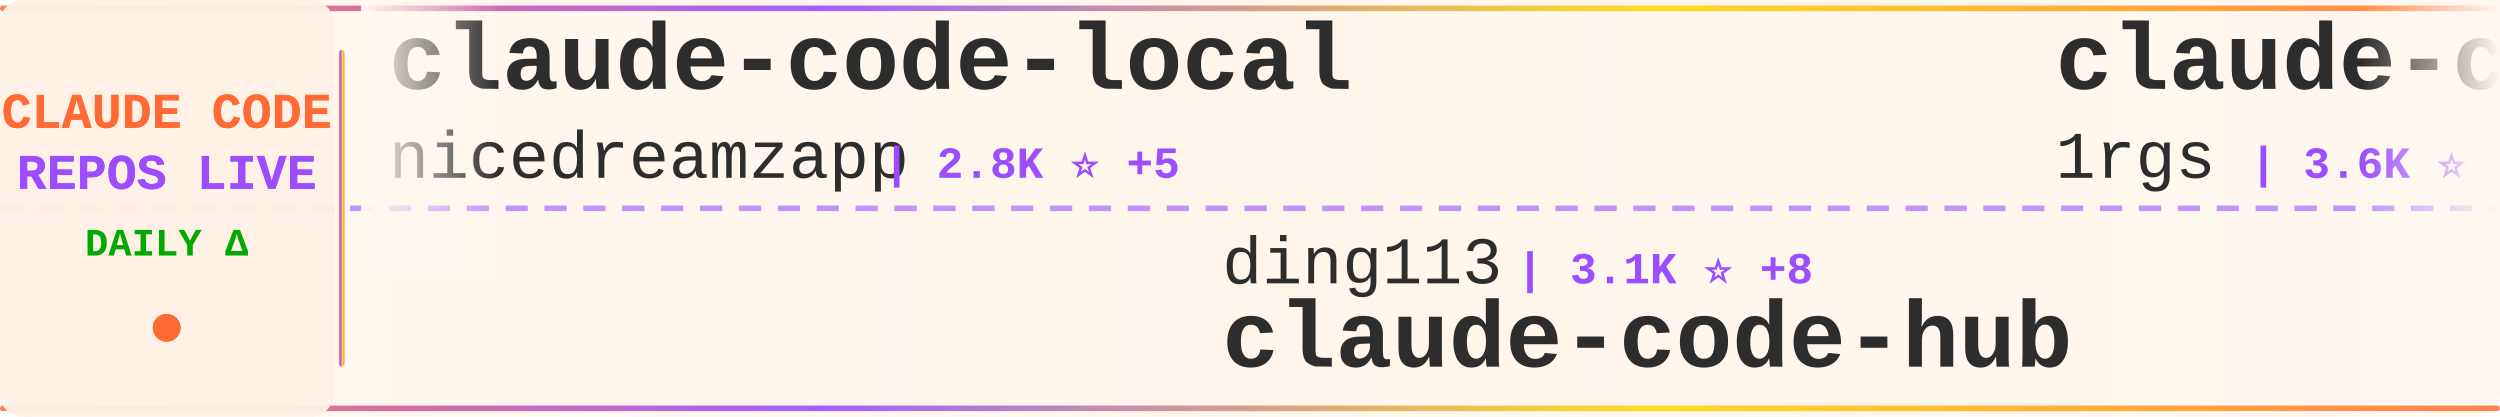
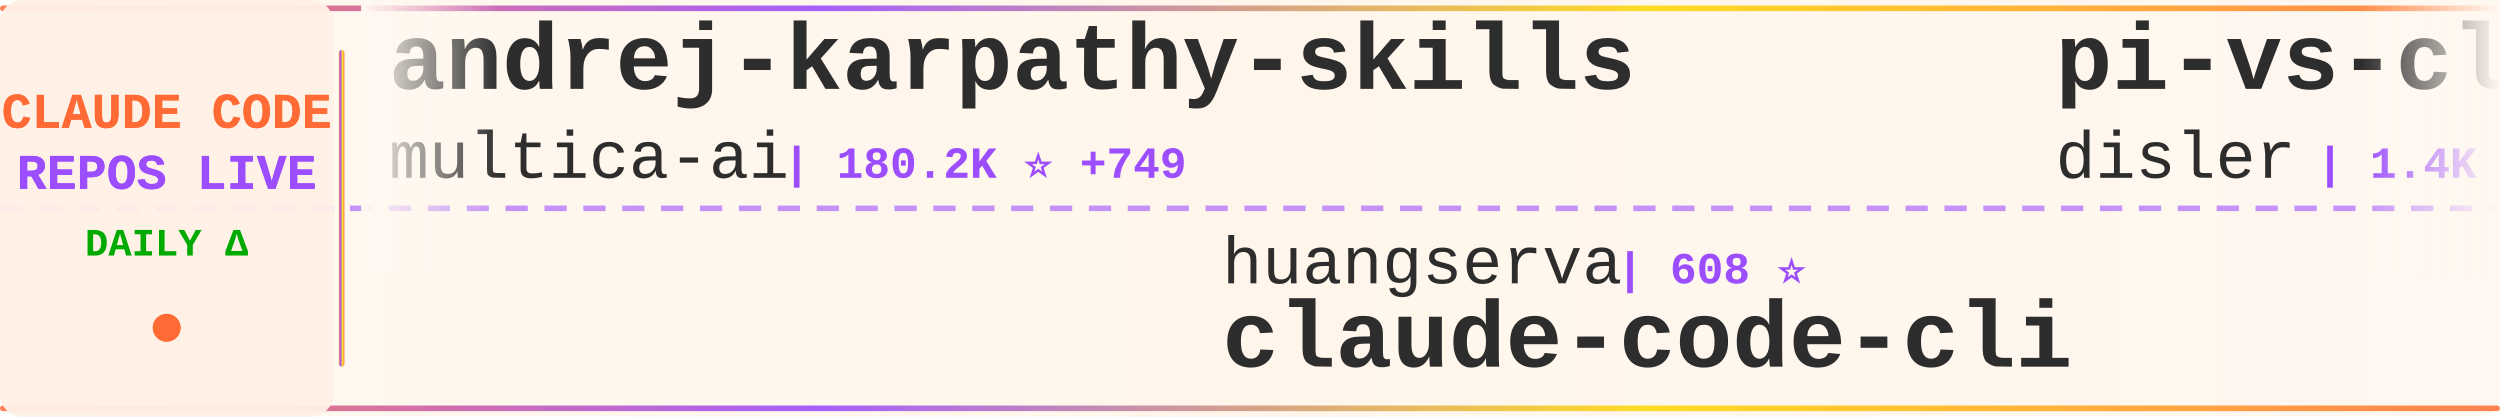
<svg xmlns="http://www.w3.org/2000/svg" width="900" height="150">
  <defs>
    <linearGradient id="tickerBg" x1="0%" y1="0%" x2="100%" y2="0%">
      <stop offset="0%" style="stop-color:#fff8f0;stop-opacity:0.98" />
      <stop offset="50%" style="stop-color:#fff5eb;stop-opacity:1" />
      <stop offset="100%" style="stop-color:#fff8f0;stop-opacity:0.98" />
    </linearGradient>
    <linearGradient id="borderGrad" x1="0%" y1="0%" x2="100%" y2="0%">
      <stop offset="0%" style="stop-color:#FF6B35;stop-opacity:0.85">
        <animate attributeName="stop-opacity" values="0.85;1;0.85" dur="2s" repeatCount="indefinite" />
      </stop>
      <stop offset="33%" style="stop-color:#9C4EFF;stop-opacity:0.9">
        <animate attributeName="stop-opacity" values="0.9;1;0.9" dur="2.2s" repeatCount="indefinite" />
      </stop>
      <stop offset="66%" style="stop-color:#FFD700;stop-opacity:0.85">
        <animate attributeName="stop-opacity" values="0.85;1;0.85" dur="1.8s" repeatCount="indefinite" />
      </stop>
      <stop offset="100%" style="stop-color:#FF6B35;stop-opacity:0.85">
        <animate attributeName="stop-opacity" values="0.85;1;0.85" dur="2s" repeatCount="indefinite" />
      </stop>
    </linearGradient>
    <filter id="textGlow">
      <feGaussianBlur stdDeviation="0.15" result="coloredBlur" />
      <feMerge>
        <feMergeNode in="coloredBlur" />
        <feMergeNode in="SourceGraphic" />
      </feMerge>
    </filter>
    <filter id="metricGlow">
      <feGaussianBlur stdDeviation="0.2" result="coloredBlur" />
      <feMerge>
        <feMergeNode in="coloredBlur" />
        <feMergeNode in="SourceGraphic" />
      </feMerge>
    </filter>
    <linearGradient id="leftFade" x1="0%" y1="0%" x2="100%" y2="0%">
      <stop offset="0%" style="stop-color:#fff8f0;stop-opacity:1" />
      <stop offset="100%" style="stop-color:#fff8f0;stop-opacity:0" />
    </linearGradient>
    <linearGradient id="rightFade" x1="0%" y1="0%" x2="100%" y2="0%">
      <stop offset="0%" style="stop-color:#fff8f0;stop-opacity:0" />
      <stop offset="100%" style="stop-color:#fff8f0;stop-opacity:1" />
    </linearGradient>
  </defs>
  <rect width="900" height="150" fill="url(#tickerBg)" rx="8" />
  <rect x="0" y="2" width="900" height="2" fill="url(#borderGrad)" rx="1" />
  <rect x="0" y="146" width="900" height="2" fill="url(#borderGrad)" rx="1" />
  <line x1="0" y1="75" x2="900" y2="75" stroke="#9C4EFF" stroke-width="2" stroke-dasharray="8 6" opacity="0.6" />
  <rect x="0" y="0" width="120" height="150" fill="#fff0e6" opacity="0.95" rx="8" />
  <text x="60" y="46" font-family="'Courier New', monospace" font-size="18" font-weight="bold" fill="#FF6B35" text-anchor="middle" filter="url(#textGlow)">
    CLAUDE CODE
  </text>
  <text x="60" y="68" font-family="'Courier New', monospace" font-size="18" font-weight="bold" fill="#9C4EFF" text-anchor="middle" filter="url(#textGlow)">
    REPOS LIVE
  </text>
  <text x="60" y="92" font-family="'Courier New', monospace" font-size="14" font-weight="bold" fill="#00aa00" text-anchor="middle">
    DAILY Δ
  </text>
  <circle cx="60" cy="118" r="5" fill="#FF6B35" filter="url(#metricGlow)">
    <animate attributeName="r" values="4;6;4" dur="1.5s" repeatCount="indefinite" />
    <animate attributeName="opacity" values="0.6;1;0.6" dur="1.5s" repeatCount="indefinite" />
  </circle>
  <rect x="122" y="18" width="2" height="114" fill="url(#borderGrad)" rx="1" />
  <clipPath id="tickerClip">
    <rect x="130" y="0" width="770" height="150" />
  </clipPath>
  <g clip-path="url(#tickerClip)">
    <g id="tickerItems">
      <animateTransform attributeName="transform" attributeType="XML" type="translate" from="0 0" to="-3000 0" dur="54s" repeatCount="indefinite" />
      <g transform="translate(0, 0)">
-         <text x="140" y="32" font-family="'Courier New', monospace" font-size="34" font-weight="bold" fill="#2d2d2d">claude-code-local</text>
-         <text x="140" y="64" font-family="'Courier New', monospace" font-size="24" font-weight="normal" fill="#2d2d2d" opacity="1.0">nicedreamzapp</text>
-         <text x="318" y="64" font-family="'Courier New', monospace" font-size="16" font-weight="bold" fill="#9C4EFF"> | 2.8K ⭐ +5</text>
+         <text x="140" y="32" font-family="'Courier New', monospace" font-size="34" font-weight="bold" fill="#2d2d2d">andrej-karpathy-skills</text>
+         <text x="140" y="64" font-family="'Courier New', monospace" font-size="24" font-weight="normal" fill="#2d2d2d" opacity="1.0">multica-ai</text>
+         <text x="282" y="64" font-family="'Courier New', monospace" font-size="16" font-weight="bold" fill="#9C4EFF"> | 180.2K ⭐ +749</text>
      </g>
      <g transform="translate(300, 0)">
-         <text x="140" y="102" font-family="'Courier New', monospace" font-size="24" font-weight="normal" fill="#2d2d2d" opacity="1.0">ding113</text>
-         <text x="246" y="102" font-family="'Courier New', monospace" font-size="16" font-weight="bold" fill="#9C4EFF"> | 3.1K ⭐ +8</text>
-         <text x="140" y="132" font-family="'Courier New', monospace" font-size="34" font-weight="bold" fill="#2d2d2d">claude-code-hub</text>
+         <text x="140" y="102" font-family="'Courier New', monospace" font-size="24" font-weight="normal" fill="#2d2d2d" opacity="1.0">huangserva</text>
+         <text x="282" y="102" font-family="'Courier New', monospace" font-size="16" font-weight="bold" fill="#9C4EFF"> | 608 ⭐</text>
+         <text x="140" y="132" font-family="'Courier New', monospace" font-size="34" font-weight="bold" fill="#2d2d2d">claude-code-cli</text>
      </g>
      <g transform="translate(600, 0)">
-         <text x="140" y="32" font-family="'Courier New', monospace" font-size="34" font-weight="bold" fill="#2d2d2d">claude-code-proxy</text>
-         <text x="140" y="64" font-family="'Courier New', monospace" font-size="24" font-weight="normal" fill="#2d2d2d" opacity="1.0">1rgs</text>
-         <text x="210" y="64" font-family="'Courier New', monospace" font-size="16" font-weight="bold" fill="#9C4EFF"> | 3.6K ⭐ +1</text>
+         <text x="140" y="32" font-family="'Courier New', monospace" font-size="34" font-weight="bold" fill="#2d2d2d">pi-vs-claude-code</text>
+         <text x="140" y="64" font-family="'Courier New', monospace" font-size="24" font-weight="normal" fill="#2d2d2d" opacity="1.0">disler</text>
+         <text x="234" y="64" font-family="'Courier New', monospace" font-size="16" font-weight="bold" fill="#9C4EFF"> | 1.4K ⭐ +4</text>
      </g>
      <g transform="translate(900, 0)">
-         <text x="140" y="102" font-family="'Courier New', monospace" font-size="24" font-weight="normal" fill="#2d2d2d" opacity="1.0">sugyan</text>
-         <text x="234" y="102" font-family="'Courier New', monospace" font-size="16" font-weight="bold" fill="#9C4EFF"> | 1.1K ⭐ +2</text>
-         <text x="140" y="132" font-family="'Courier New', monospace" font-size="34" font-weight="bold" fill="#2d2d2d">claude-code-webui</text>
+         <text x="140" y="102" font-family="'Courier New', monospace" font-size="24" font-weight="normal" fill="#2d2d2d" opacity="1.0">Yuyz0112</text>
+         <text x="258" y="102" font-family="'Courier New', monospace" font-size="16" font-weight="bold" fill="#9C4EFF"> | 2.4K ⭐</text>
+         <text x="140" y="132" font-family="'Courier New', monospace" font-size="34" font-weight="bold" fill="#2d2d2d">claude-code-reverse</text>
      </g>
      <g transform="translate(1200, 0)">
-         <text x="140" y="32" font-family="'Courier New', monospace" font-size="34" font-weight="bold" fill="#2d2d2d">Auto-claude-code-researc...</text>
-         <text x="140" y="64" font-family="'Courier New', monospace" font-size="24" font-weight="normal" fill="#2d2d2d" opacity="1.0">wanshuiyin</text>
-         <text x="282" y="64" font-family="'Courier New', monospace" font-size="16" font-weight="bold" fill="#9C4EFF"> | 12.5K ⭐ +62</text>
+         <text x="140" y="32" font-family="'Courier New', monospace" font-size="34" font-weight="bold" fill="#2d2d2d">claude-code-router</text>
+         <text x="140" y="64" font-family="'Courier New', monospace" font-size="24" font-weight="normal" fill="#2d2d2d" opacity="1.0">musistudio</text>
+         <text x="282" y="64" font-family="'Courier New', monospace" font-size="16" font-weight="bold" fill="#9C4EFF"> | 35.2K ⭐ +42</text>
      </g>
      <g transform="translate(1500, 0)">
-         <text x="140" y="102" font-family="'Courier New', monospace" font-size="24" font-weight="normal" fill="#2d2d2d" opacity="1.0">Donchitos</text>
-         <text x="270" y="102" font-family="'Courier New', monospace" font-size="16" font-weight="bold" fill="#9C4EFF"> | 22.0K ⭐ +47</text>
-         <text x="140" y="132" font-family="'Courier New', monospace" font-size="34" font-weight="bold" fill="#2d2d2d">Claude-Code-Game-Studios</text>
+         <text x="140" y="102" font-family="'Courier New', monospace" font-size="24" font-weight="normal" fill="#2d2d2d" opacity="1.0">SeemSeam</text>
+         <text x="258" y="102" font-family="'Courier New', monospace" font-size="16" font-weight="bold" fill="#9C4EFF"> | 3.1K ⭐ +13</text>
+         <text x="140" y="132" font-family="'Courier New', monospace" font-size="34" font-weight="bold" fill="#2d2d2d">claude_codex_bridge</text>
      </g>
      <g transform="translate(1800, 0)">
-         <text x="140" y="32" font-family="'Courier New', monospace" font-size="34" font-weight="bold" fill="#2d2d2d">claude-code-tips</text>
-         <text x="140" y="64" font-family="'Courier New', monospace" font-size="24" font-weight="normal" fill="#2d2d2d" opacity="1.0">ykdojo</text>
-         <text x="234" y="64" font-family="'Courier New', monospace" font-size="16" font-weight="bold" fill="#9C4EFF"> | 8.9K ⭐ +12</text>
+         <text x="140" y="32" font-family="'Courier New', monospace" font-size="34" font-weight="bold" fill="#2d2d2d">claude-code-spec-workflo...</text>
+         <text x="140" y="64" font-family="'Courier New', monospace" font-size="24" font-weight="normal" fill="#2d2d2d" opacity="1.0">Pimzino</text>
+         <text x="246" y="64" font-family="'Courier New', monospace" font-size="16" font-weight="bold" fill="#9C4EFF"> | 3.8K ⭐</text>
      </g>
      <g transform="translate(2100, 0)">
-         <text x="140" y="102" font-family="'Courier New', monospace" font-size="24" font-weight="normal" fill="#2d2d2d" opacity="1.0">huangjia2019</text>
-         <text x="306" y="102" font-family="'Courier New', monospace" font-size="16" font-weight="bold" fill="#9C4EFF"> | 866 ⭐ +4</text>
-         <text x="140" y="132" font-family="'Courier New', monospace" font-size="34" font-weight="bold" fill="#2d2d2d">claude-code-engineering</text>
+         <text x="140" y="102" font-family="'Courier New', monospace" font-size="24" font-weight="normal" fill="#2d2d2d" opacity="1.0">ykdojo</text>
+         <text x="234" y="102" font-family="'Courier New', monospace" font-size="16" font-weight="bold" fill="#9C4EFF"> | 8.9K ⭐ +11</text>
+         <text x="140" y="132" font-family="'Courier New', monospace" font-size="34" font-weight="bold" fill="#2d2d2d">claude-code-tips</text>
      </g>
      <g transform="translate(2400, 0)">
-         <text x="140" y="32" font-family="'Courier New', monospace" font-size="34" font-weight="bold" fill="#2d2d2d">claude-code-router</text>
-         <text x="140" y="64" font-family="'Courier New', monospace" font-size="24" font-weight="normal" fill="#2d2d2d" opacity="1.0">musistudio</text>
-         <text x="282" y="64" font-family="'Courier New', monospace" font-size="16" font-weight="bold" fill="#9C4EFF"> | 35.2K ⭐ +40</text>
+         <text x="140" y="32" font-family="'Courier New', monospace" font-size="34" font-weight="bold" fill="#2d2d2d">awesome-claude-code-tool...</text>
+         <text x="140" y="64" font-family="'Courier New', monospace" font-size="24" font-weight="normal" fill="#2d2d2d" opacity="1.0">rohitg00</text>
+         <text x="258" y="64" font-family="'Courier New', monospace" font-size="16" font-weight="bold" fill="#9C4EFF"> | 2.1K ⭐ +18</text>
      </g>
      <g transform="translate(2700, 0)">
-         <text x="140" y="102" font-family="'Courier New', monospace" font-size="24" font-weight="normal" fill="#2d2d2d" opacity="1.0">Chachamaru127</text>
-         <text x="318" y="102" font-family="'Courier New', monospace" font-size="16" font-weight="bold" fill="#9C4EFF"> | 2.8K ⭐ +14</text>
-         <text x="140" y="132" font-family="'Courier New', monospace" font-size="34" font-weight="bold" fill="#2d2d2d">claude-code-harness</text>
+         <text x="140" y="102" font-family="'Courier New', monospace" font-size="24" font-weight="normal" fill="#2d2d2d" opacity="1.0">zebbern</text>
+         <text x="246" y="102" font-family="'Courier New', monospace" font-size="16" font-weight="bold" fill="#9C4EFF"> | 4.3K ⭐ +4</text>
+         <text x="140" y="132" font-family="'Courier New', monospace" font-size="34" font-weight="bold" fill="#2d2d2d">claude-code-guide</text>
      </g>
      <g transform="translate(3000, 0)">
-         <text x="140" y="32" font-family="'Courier New', monospace" font-size="34" font-weight="bold" fill="#2d2d2d">claude-code-local</text>
-         <text x="140" y="64" font-family="'Courier New', monospace" font-size="24" font-weight="normal" fill="#2d2d2d" opacity="1.0">nicedreamzapp</text>
-         <text x="318" y="64" font-family="'Courier New', monospace" font-size="16" font-weight="bold" fill="#9C4EFF"> | 2.8K ⭐ +5</text>
+         <text x="140" y="32" font-family="'Courier New', monospace" font-size="34" font-weight="bold" fill="#2d2d2d">andrej-karpathy-skills</text>
+         <text x="140" y="64" font-family="'Courier New', monospace" font-size="24" font-weight="normal" fill="#2d2d2d" opacity="1.0">multica-ai</text>
+         <text x="282" y="64" font-family="'Courier New', monospace" font-size="16" font-weight="bold" fill="#9C4EFF"> | 180.2K ⭐ +749</text>
      </g>
      <g transform="translate(3300, 0)">
-         <text x="140" y="102" font-family="'Courier New', monospace" font-size="24" font-weight="normal" fill="#2d2d2d" opacity="1.0">ding113</text>
-         <text x="246" y="102" font-family="'Courier New', monospace" font-size="16" font-weight="bold" fill="#9C4EFF"> | 3.1K ⭐ +8</text>
-         <text x="140" y="132" font-family="'Courier New', monospace" font-size="34" font-weight="bold" fill="#2d2d2d">claude-code-hub</text>
+         <text x="140" y="102" font-family="'Courier New', monospace" font-size="24" font-weight="normal" fill="#2d2d2d" opacity="1.0">huangserva</text>
+         <text x="282" y="102" font-family="'Courier New', monospace" font-size="16" font-weight="bold" fill="#9C4EFF"> | 608 ⭐</text>
+         <text x="140" y="132" font-family="'Courier New', monospace" font-size="34" font-weight="bold" fill="#2d2d2d">claude-code-cli</text>
      </g>
      <g transform="translate(3600, 0)">
-         <text x="140" y="32" font-family="'Courier New', monospace" font-size="34" font-weight="bold" fill="#2d2d2d">claude-code-proxy</text>
-         <text x="140" y="64" font-family="'Courier New', monospace" font-size="24" font-weight="normal" fill="#2d2d2d" opacity="1.0">1rgs</text>
-         <text x="210" y="64" font-family="'Courier New', monospace" font-size="16" font-weight="bold" fill="#9C4EFF"> | 3.6K ⭐ +1</text>
+         <text x="140" y="32" font-family="'Courier New', monospace" font-size="34" font-weight="bold" fill="#2d2d2d">pi-vs-claude-code</text>
+         <text x="140" y="64" font-family="'Courier New', monospace" font-size="24" font-weight="normal" fill="#2d2d2d" opacity="1.0">disler</text>
+         <text x="234" y="64" font-family="'Courier New', monospace" font-size="16" font-weight="bold" fill="#9C4EFF"> | 1.4K ⭐ +4</text>
      </g>
      <g transform="translate(3900, 0)">
-         <text x="140" y="102" font-family="'Courier New', monospace" font-size="24" font-weight="normal" fill="#2d2d2d" opacity="1.0">sugyan</text>
-         <text x="234" y="102" font-family="'Courier New', monospace" font-size="16" font-weight="bold" fill="#9C4EFF"> | 1.1K ⭐ +2</text>
-         <text x="140" y="132" font-family="'Courier New', monospace" font-size="34" font-weight="bold" fill="#2d2d2d">claude-code-webui</text>
+         <text x="140" y="102" font-family="'Courier New', monospace" font-size="24" font-weight="normal" fill="#2d2d2d" opacity="1.0">Yuyz0112</text>
+         <text x="258" y="102" font-family="'Courier New', monospace" font-size="16" font-weight="bold" fill="#9C4EFF"> | 2.4K ⭐</text>
+         <text x="140" y="132" font-family="'Courier New', monospace" font-size="34" font-weight="bold" fill="#2d2d2d">claude-code-reverse</text>
      </g>
    </g>
  </g>
  <rect x="130" y="0" width="50" height="100" fill="url(#leftFade)" />
  <rect x="850" y="0" width="50" height="100" fill="url(#rightFade)" />
</svg>
